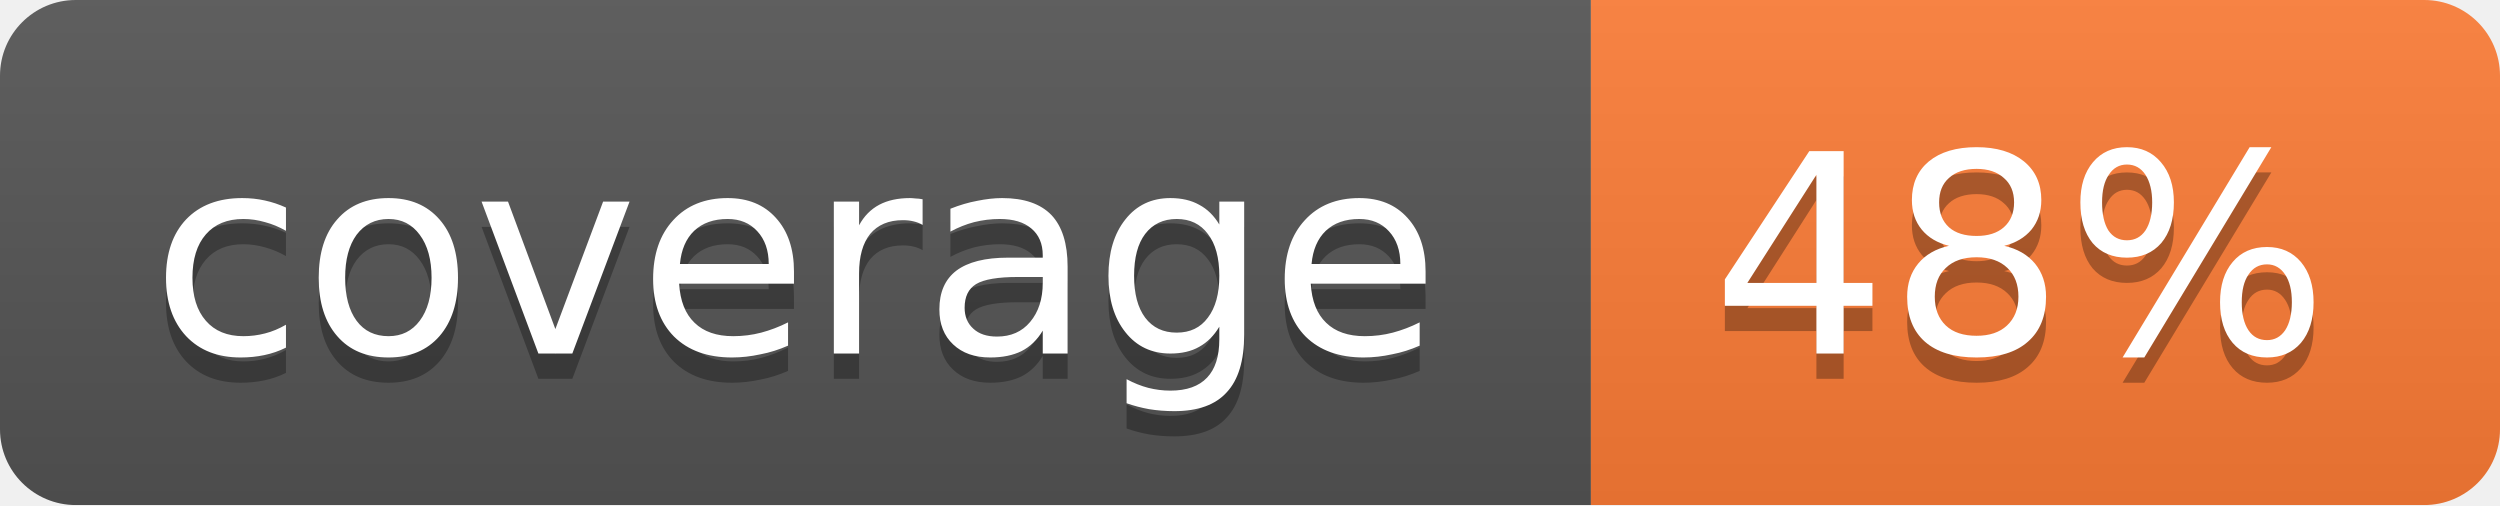
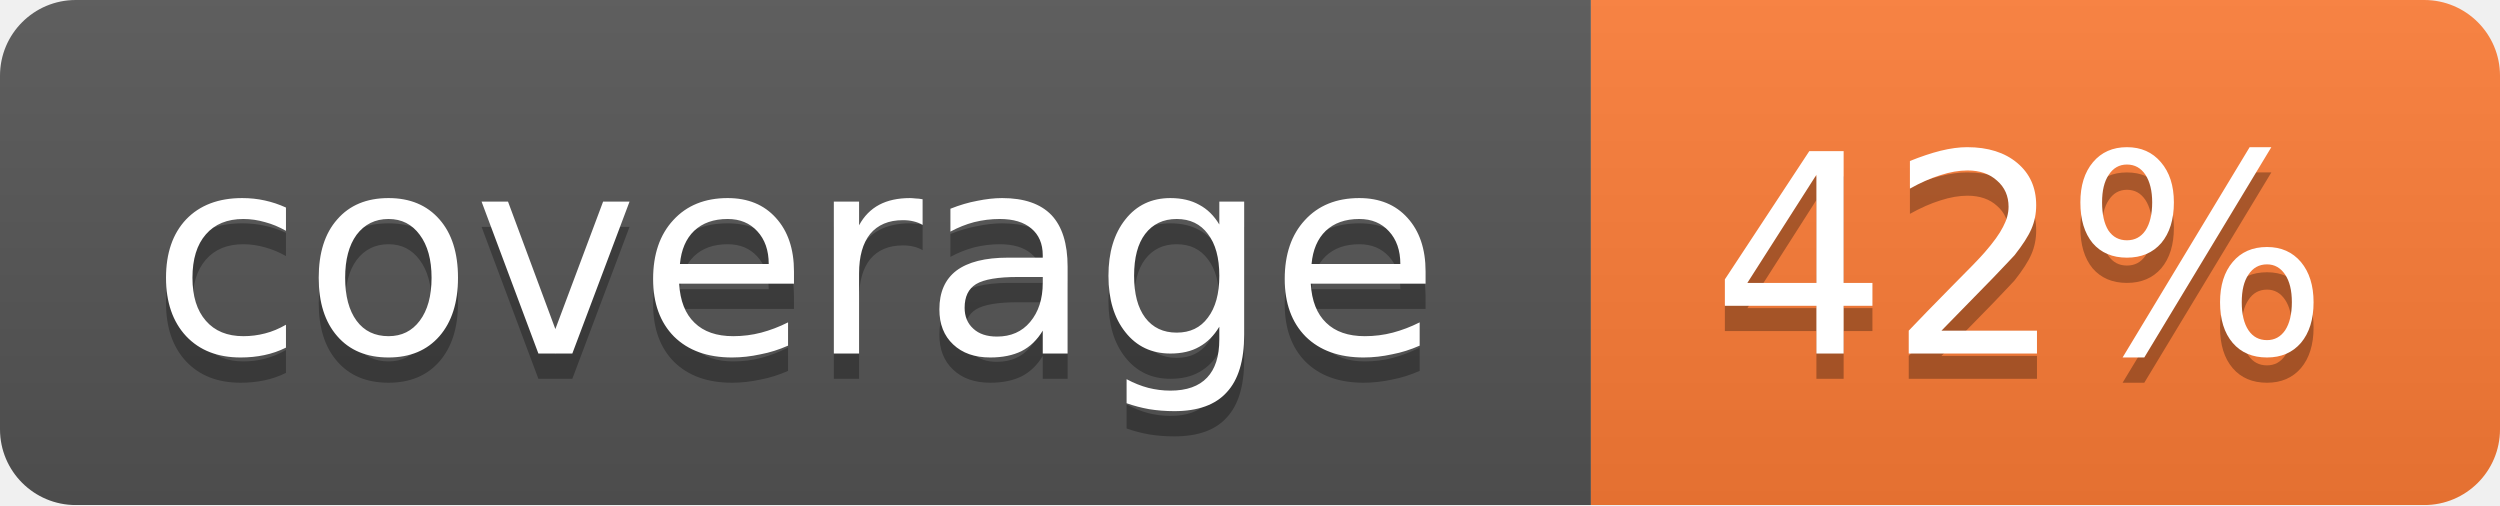
<svg xmlns="http://www.w3.org/2000/svg" width="99" height="20">
  <linearGradient id="b" x2="0" y2="100%">
    <stop offset="0" stop-color="#bbb" stop-opacity=".1" />
    <stop offset="1" stop-opacity=".1" />
  </linearGradient>
  <mask id="a">
    <rect width="99" height="20" rx="3" fill="#fff" />
  </mask>
  <g mask="url(#a)">
    <path fill="#555" d="M0 0h63v20H0z" />
    <path fill="#fe7d37" d="M63 0h36v20H63z" />
    <path fill="url(#b)" d="M0 0h99v20H0z" />
  </g>
  <g fill="#fff" text-anchor="middle" font-family="DejaVu Sans,Verdana,Geneva,sans-serif" font-size="11">
    <text x="31.5" y="15" fill="#010101" fill-opacity=".3">coverage</text>
    <text x="31.5" y="14">coverage</text>
-     <text x="80" y="15" fill="#010101" fill-opacity=".3">48%</text>
-     <text x="80" y="14">48%</text>
+     <text x="80" y="15" fill="#010101" fill-opacity=".3">42%</text>
+     <text x="80" y="14">42%</text>
  </g>
</svg>
